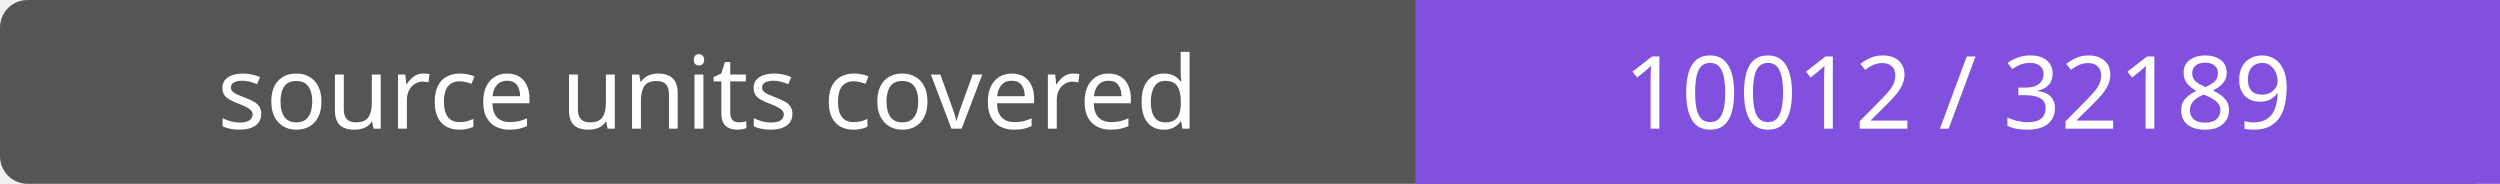
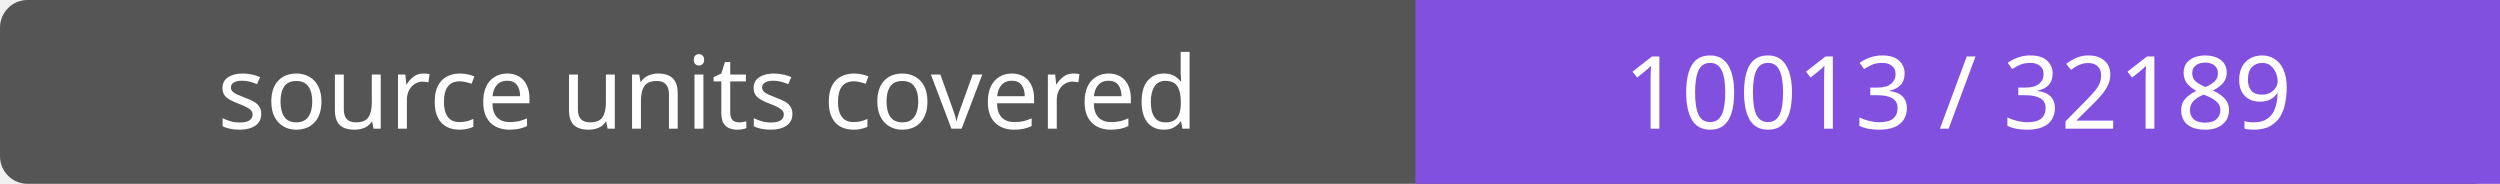
- <svg xmlns="http://www.w3.org/2000/svg" width="272" height="20" role="img" aria-label="source units covered: 10012 / 32189">
+ <svg xmlns="http://www.w3.org/2000/svg" width="272" height="20" role="img" aria-label="source units covered: 10013 / 32189">
  <rect width="272" height="20" rx="3" fill="#555" />
  <path fill="#8250df" d="M154 0h118v20H154z" />
  <g fill="#fff" text-anchor="middle" font-family="Verdana,sans-serif" font-size="11">
    <text x="77.0" y="14">source units covered</text>
-     <text x="213.0" y="14">10012 / 32189</text>
+     <text x="213.0" y="14">10013 / 32189</text>
  </g>
</svg>
